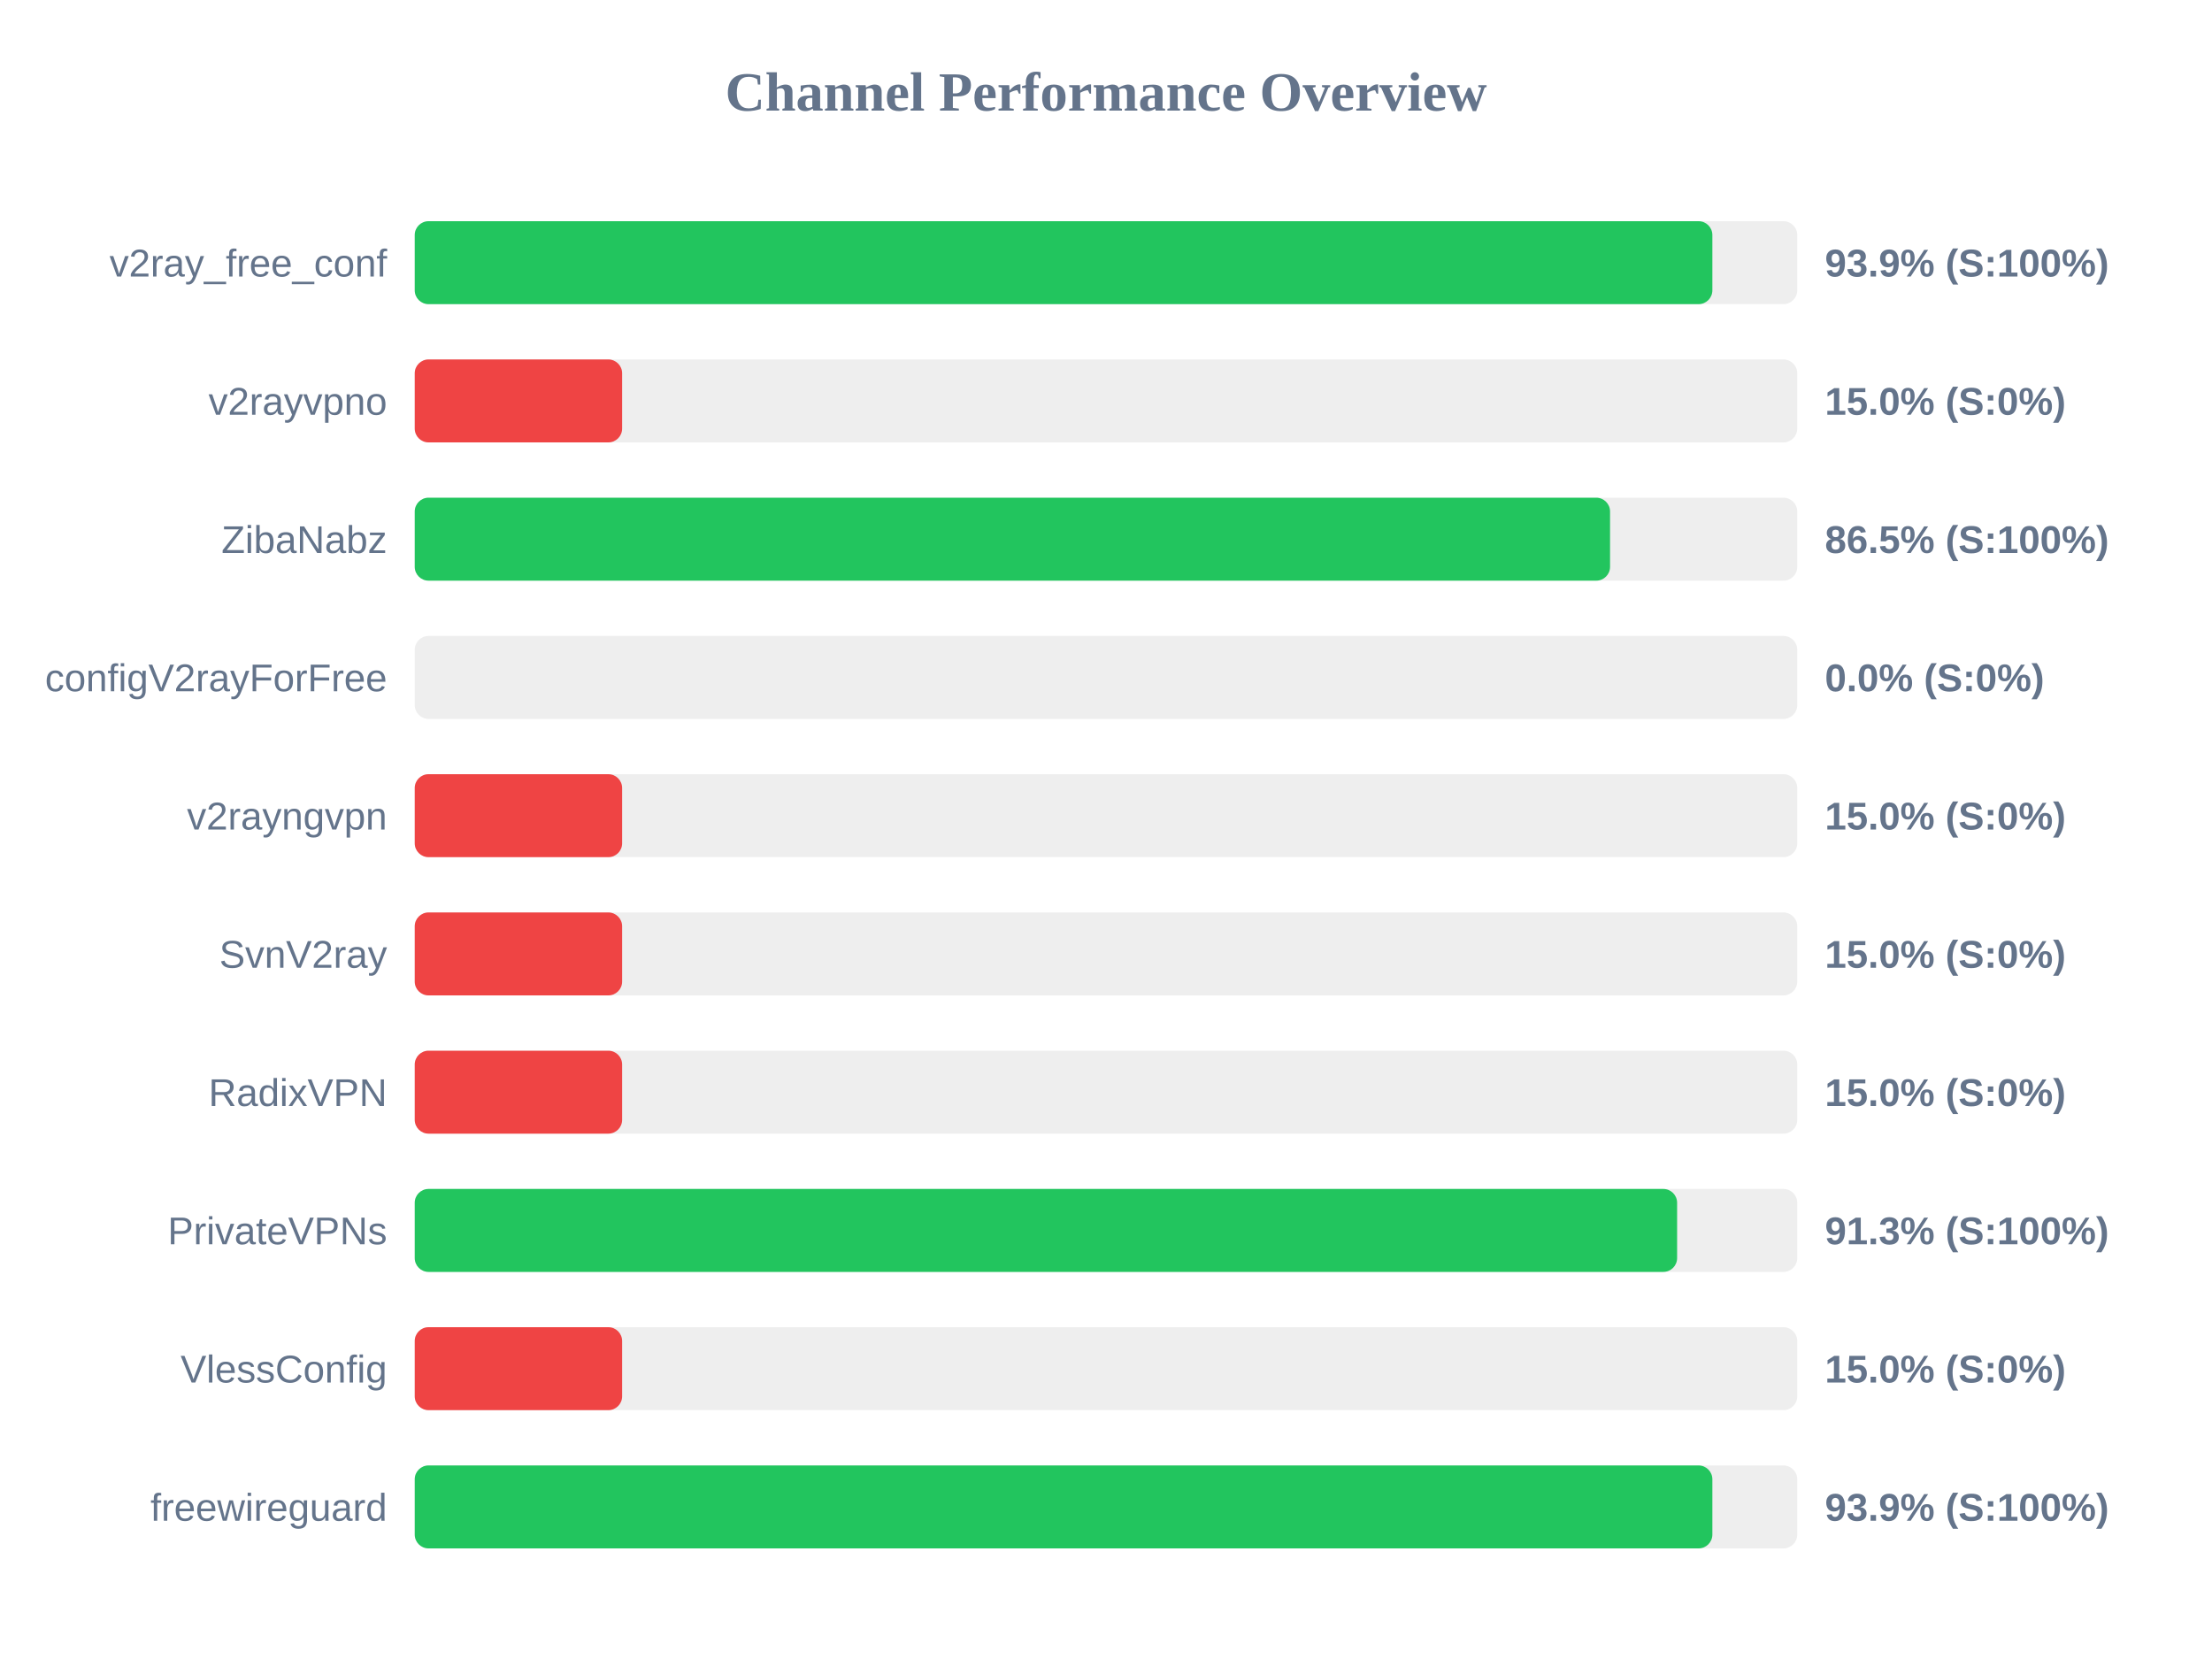
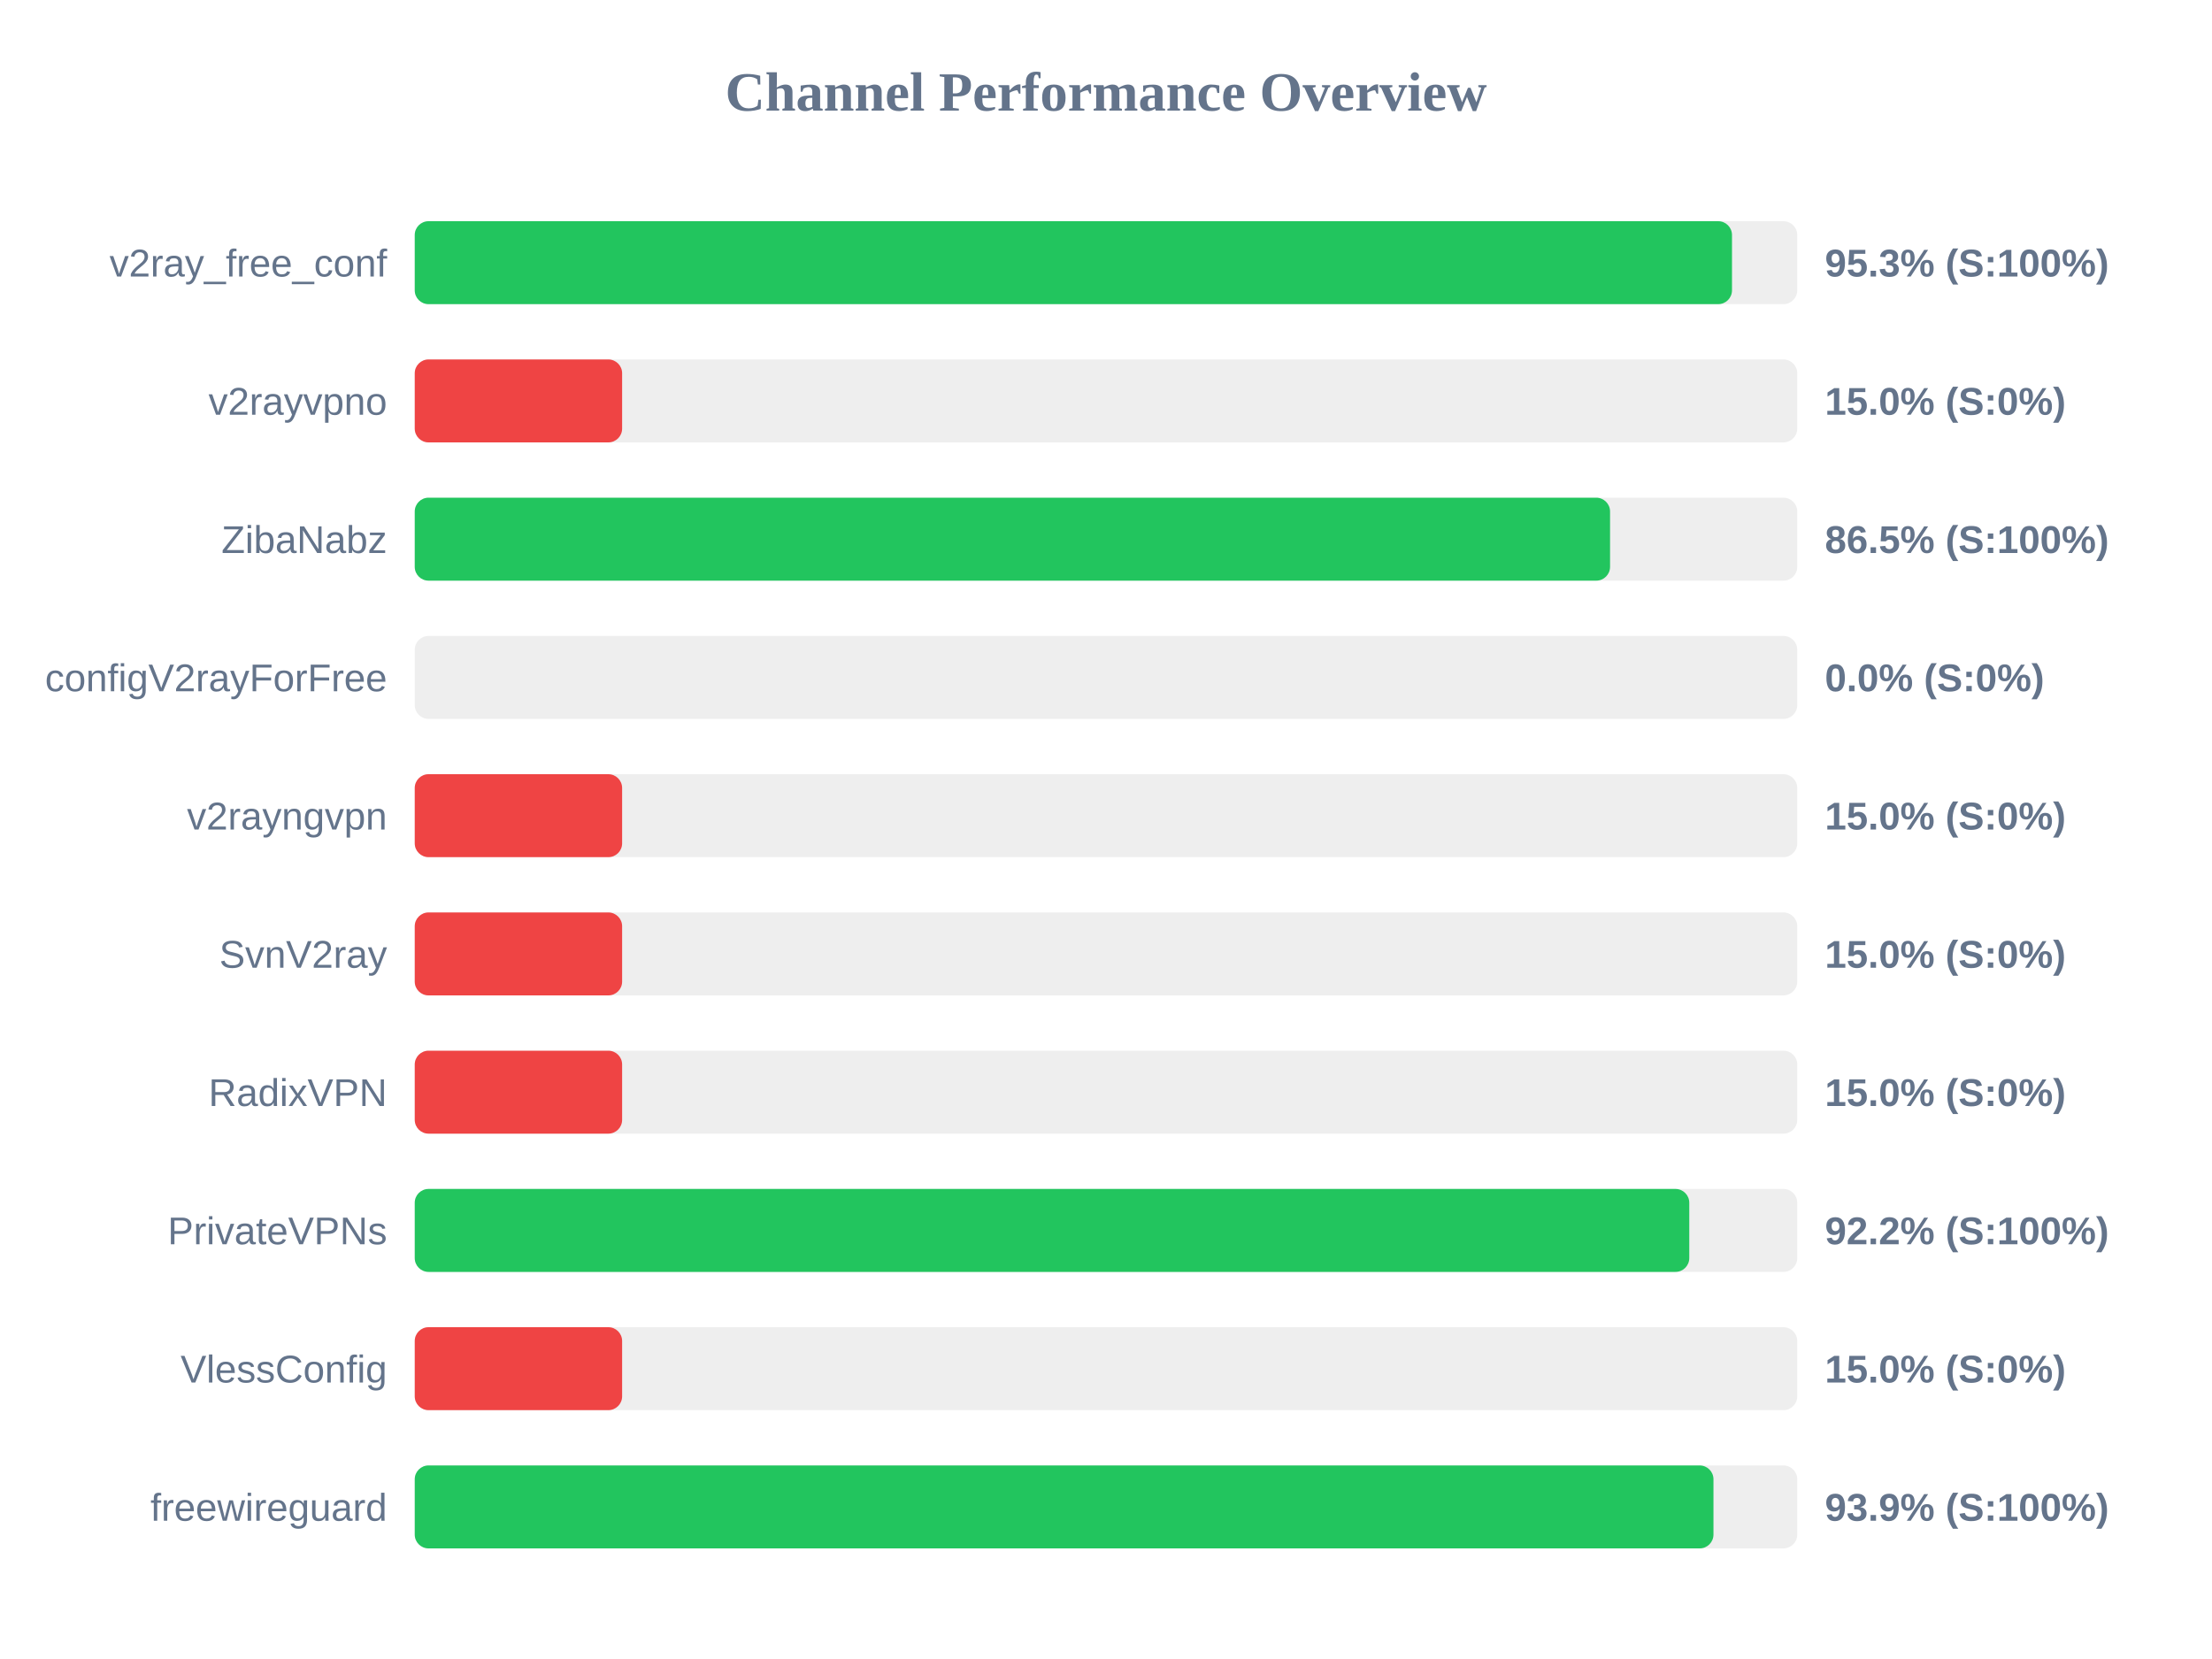
<svg xmlns="http://www.w3.org/2000/svg" width="800" height="600" version="1.1">
  <style>
        .row { font: 14px Arial; fill: #64748b; }
        .score { font: bold 14px Arial; fill: #64748b; }
    </style>
  <text x="400" y="40" text-anchor="middle" font-size="20px" font-weight="bold" fill="#64748b">Channel Performance Overview</text>
  <rect x="150" y="80" width="500" height="30" fill="#eee" rx="5" />
-   <rect x="150" y="80" width="469.3" height="30" fill="#22c55e" rx="5" />
+   <rect x="150" y="80" width="476.4" height="30" fill="#22c55e" rx="5" />
  <text x="140" y="100" text-anchor="end" class="row">v2ray_free_conf</text>
-   <text x="660" y="100" text-anchor="start" class="score">93.9% (S:100%)</text>
+   <text x="660" y="100" text-anchor="start" class="score">95.3% (S:100%)</text>
  <rect x="150" y="130" width="500" height="30" fill="#eee" rx="5" />
  <rect x="150" y="130" width="75.0" height="30" fill="#ef4444" rx="5" />
  <text x="140" y="150" text-anchor="end" class="row">v2rayvpno</text>
  <text x="660" y="150" text-anchor="start" class="score">15.0% (S:0%)</text>
  <rect x="150" y="180" width="500" height="30" fill="#eee" rx="5" />
  <rect x="150" y="180" width="432.3" height="30" fill="#22c55e" rx="5" />
  <text x="140" y="200" text-anchor="end" class="row">ZibaNabz</text>
  <text x="660" y="200" text-anchor="start" class="score">86.5% (S:100%)</text>
  <rect x="150" y="230" width="500" height="30" fill="#eee" rx="5" />
  <rect x="150" y="230" width="0.0" height="30" fill="#ef4444" rx="5" />
  <text x="140" y="250" text-anchor="end" class="row">configV2rayForFree</text>
  <text x="660" y="250" text-anchor="start" class="score">0.0% (S:0%)</text>
  <rect x="150" y="280" width="500" height="30" fill="#eee" rx="5" />
  <rect x="150" y="280" width="75.0" height="30" fill="#ef4444" rx="5" />
  <text x="140" y="300" text-anchor="end" class="row">v2rayngvpn</text>
  <text x="660" y="300" text-anchor="start" class="score">15.0% (S:0%)</text>
  <rect x="150" y="330" width="500" height="30" fill="#eee" rx="5" />
  <rect x="150" y="330" width="75.0" height="30" fill="#ef4444" rx="5" />
  <text x="140" y="350" text-anchor="end" class="row">SvnV2ray</text>
  <text x="660" y="350" text-anchor="start" class="score">15.0% (S:0%)</text>
  <rect x="150" y="380" width="500" height="30" fill="#eee" rx="5" />
  <rect x="150" y="380" width="75.0" height="30" fill="#ef4444" rx="5" />
  <text x="140" y="400" text-anchor="end" class="row">RadixVPN</text>
  <text x="660" y="400" text-anchor="start" class="score">15.0% (S:0%)</text>
  <rect x="150" y="430" width="500" height="30" fill="#eee" rx="5" />
-   <rect x="150" y="430" width="456.55" height="30" fill="#22c55e" rx="5" />
+   <rect x="150" y="430" width="460.95" height="30" fill="#22c55e" rx="5" />
  <text x="140" y="450" text-anchor="end" class="row">PrivateVPNs</text>
-   <text x="660" y="450" text-anchor="start" class="score">91.3% (S:100%)</text>
+   <text x="660" y="450" text-anchor="start" class="score">92.2% (S:100%)</text>
  <rect x="150" y="480" width="500" height="30" fill="#eee" rx="5" />
  <rect x="150" y="480" width="75.0" height="30" fill="#ef4444" rx="5" />
  <text x="140" y="500" text-anchor="end" class="row">VlessConfig</text>
  <text x="660" y="500" text-anchor="start" class="score">15.0% (S:0%)</text>
  <rect x="150" y="530" width="500" height="30" fill="#eee" rx="5" />
-   <rect x="150" y="530" width="469.3" height="30" fill="#22c55e" rx="5" />
+   <rect x="150" y="530" width="469.7" height="30" fill="#22c55e" rx="5" />
  <text x="140" y="550" text-anchor="end" class="row">freewireguard</text>
  <text x="660" y="550" text-anchor="start" class="score">93.9% (S:100%)</text>
</svg>
